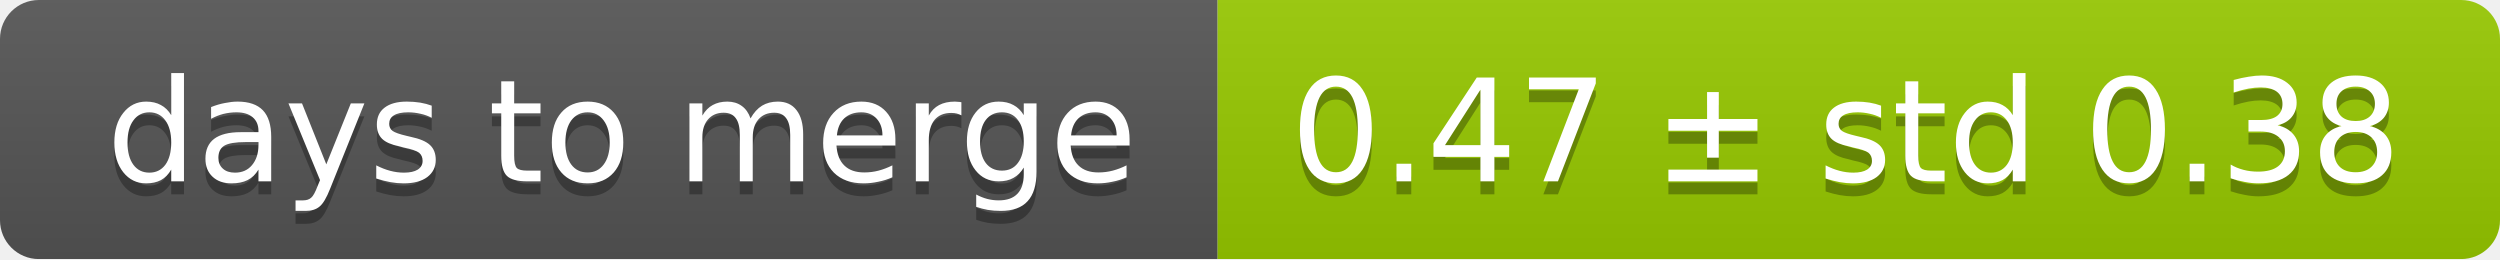
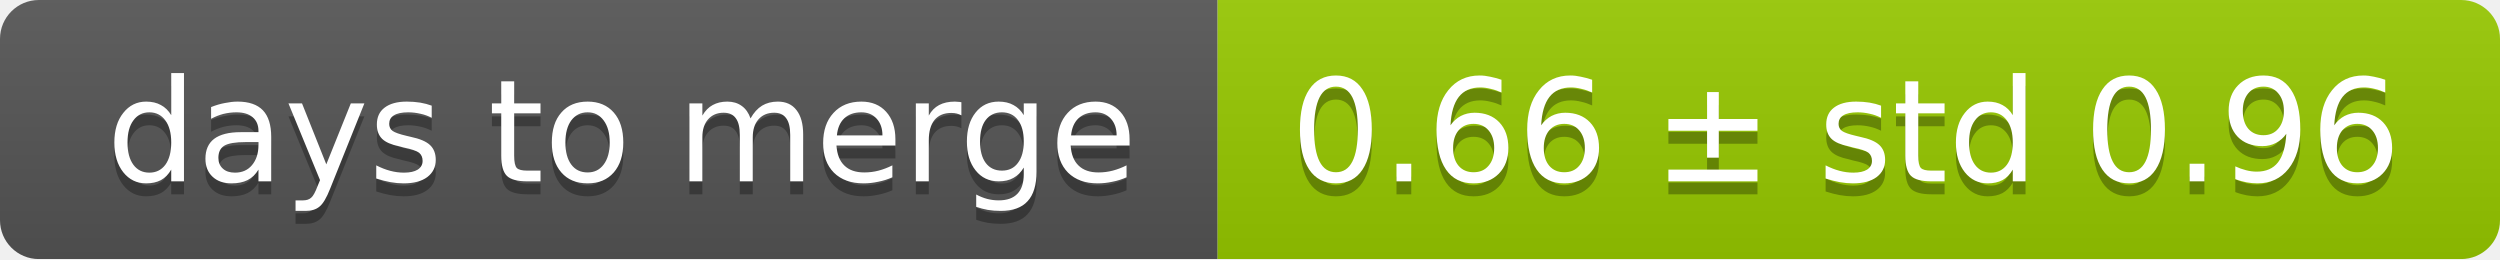
<svg xmlns="http://www.w3.org/2000/svg" width="193" height="20">
  <linearGradient id="smooth" x2="0" y2="100%">
    <stop offset="0" stop-color="#bbb" stop-opacity=".1" />
    <stop offset="1" stop-opacity=".1" />
  </linearGradient>
  <mask id="round">
    <rect width="193" height="20" rx="3" fill="#fff" />
  </mask>
  <g mask="url(#round)">
    <rect width="94" height="20" fill="#555" />
    <rect x="94" width="99" height="20" fill="#97ca00" />
    <rect width="193" height="20" fill="url(#smooth)" />
  </g>
  <g fill="#fff" text-anchor="middle" font-family="DejaVu Sans,Verdana,Geneva,sans-serif" font-size="11">
    <text x="48" y="15" fill="#010101" fill-opacity=".3">days to merge</text>
    <text x="48" y="14">days to merge</text>
-     <text x="142.5" y="15" fill="#010101" fill-opacity=".3">0.47 ± std 0.38</text>
-     <text x="142.5" y="14">0.47 ± std 0.38</text>
+     <text x="142.5" y="15" fill="#010101" fill-opacity=".3">0.66 ± std 0.96</text>
+     <text x="142.5" y="14">0.66 ± std 0.96</text>
  </g>
</svg>
